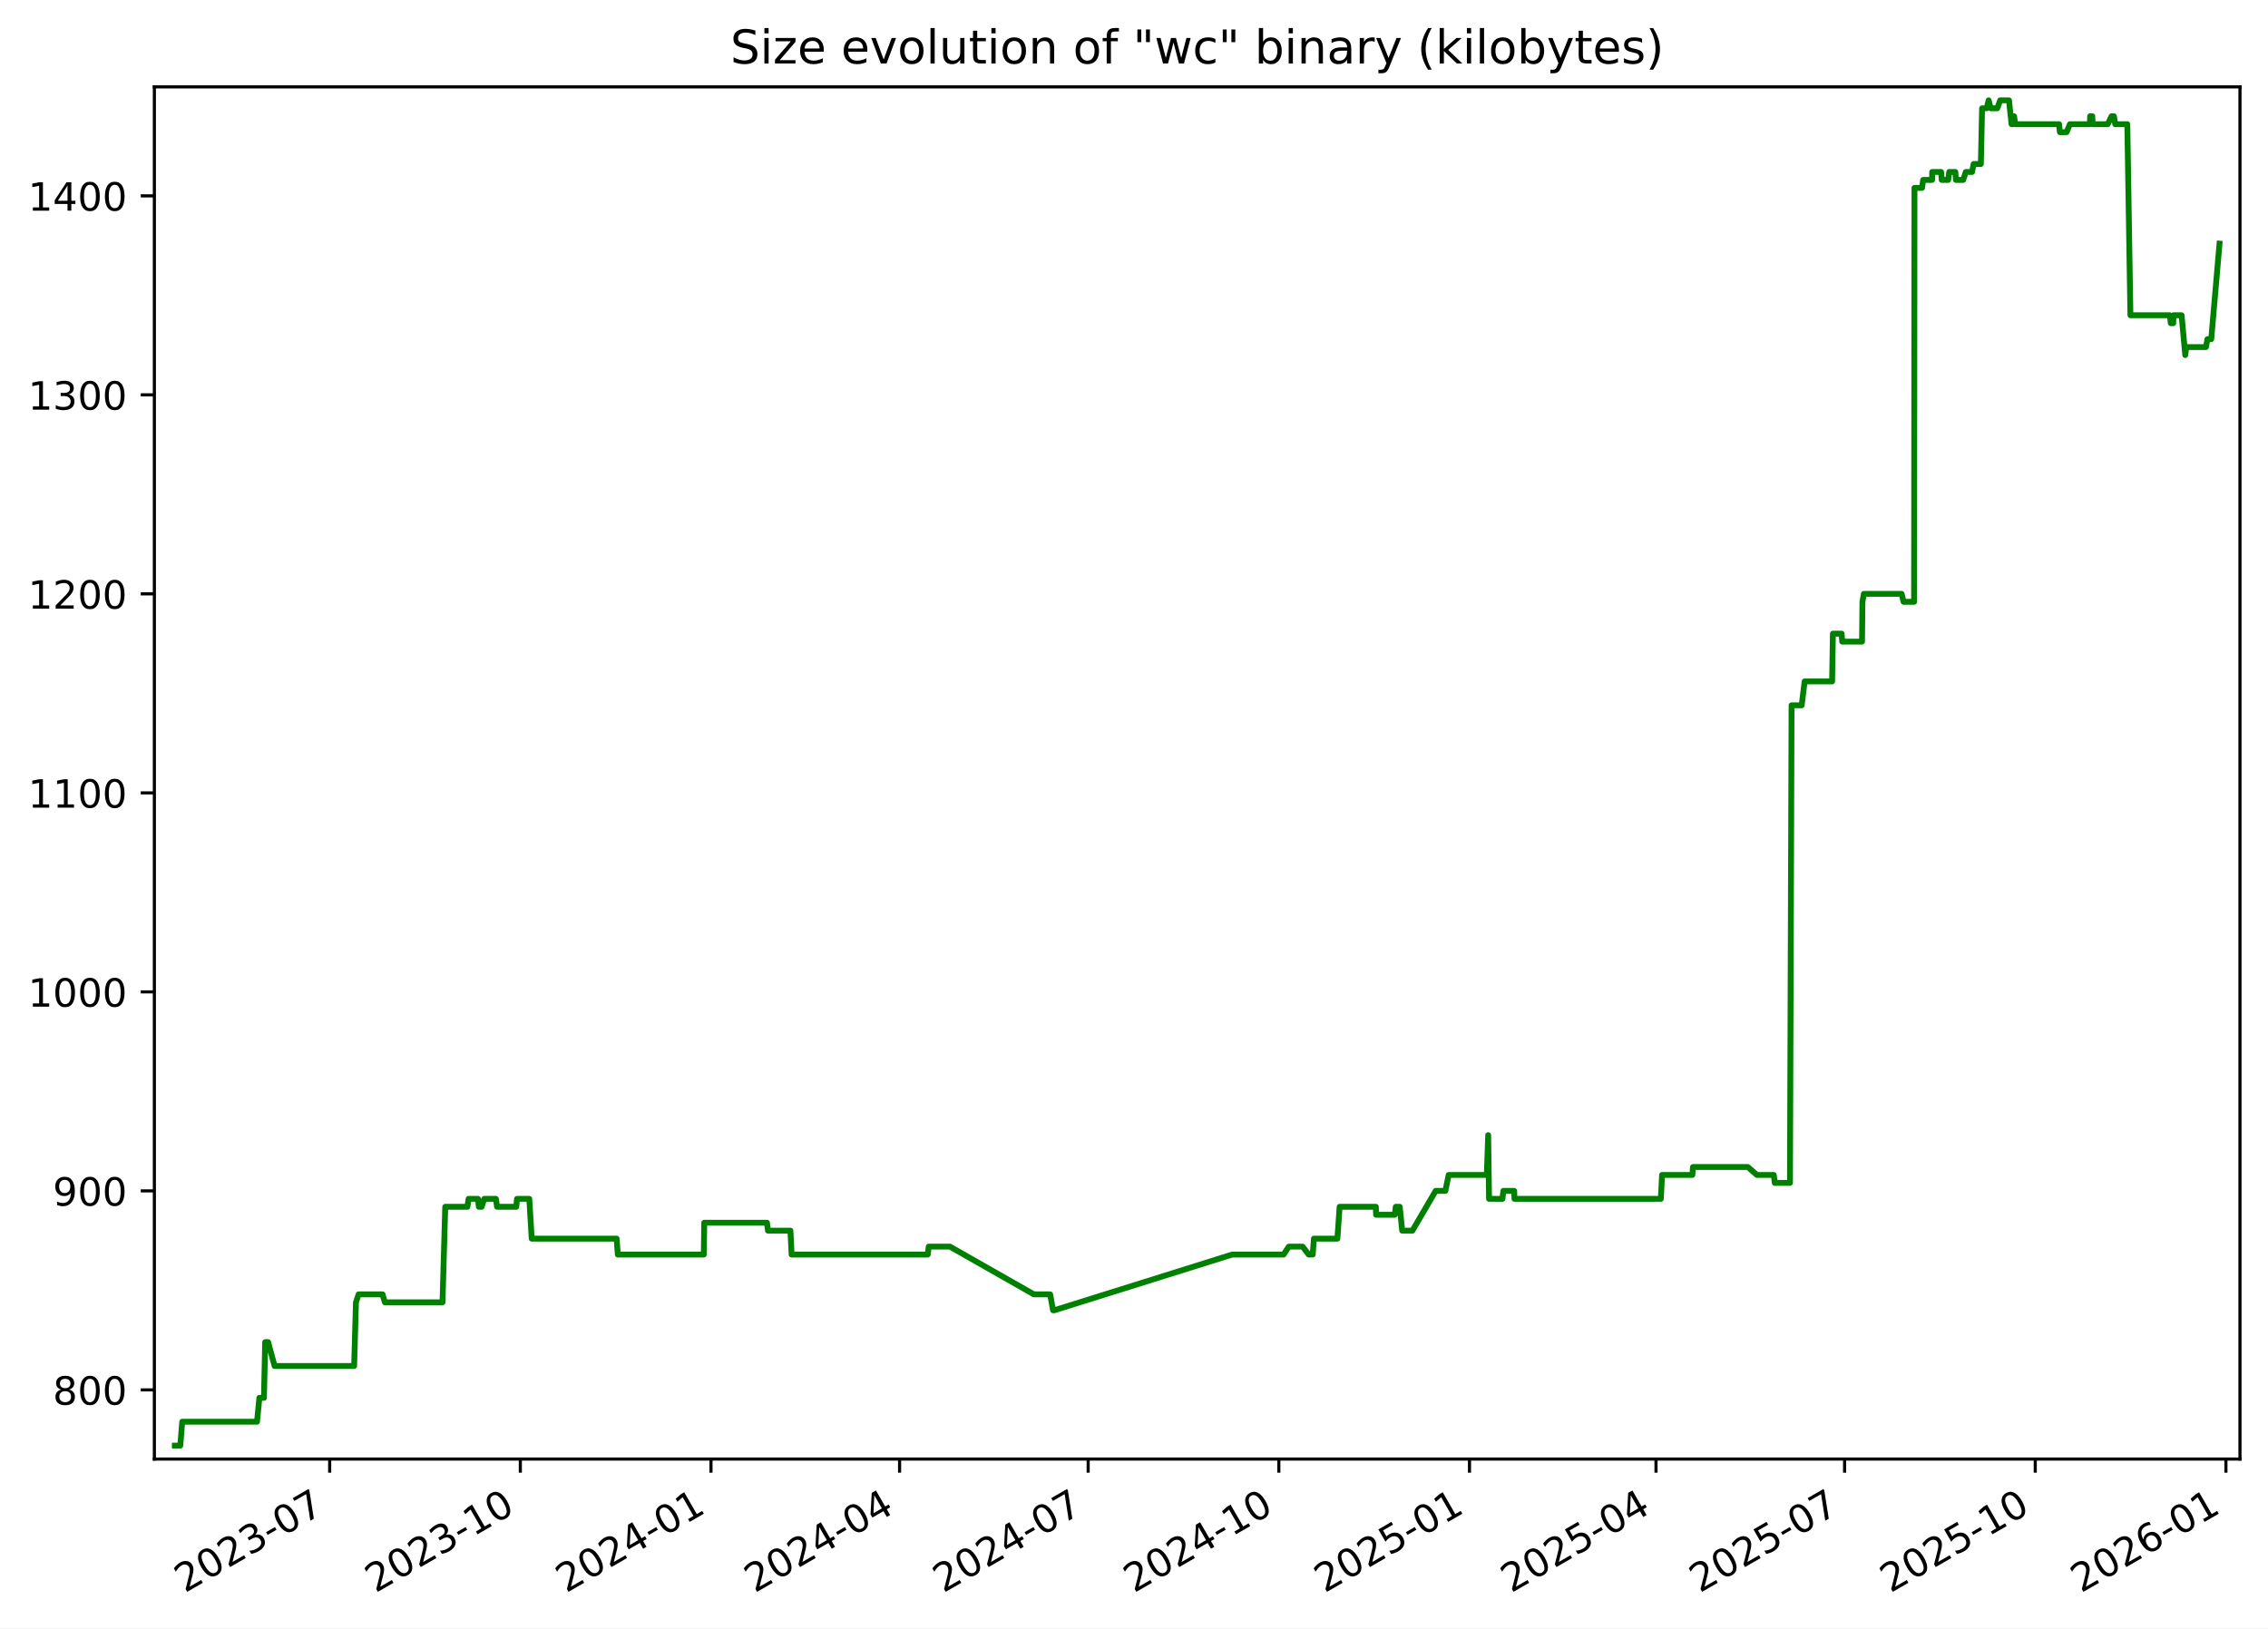
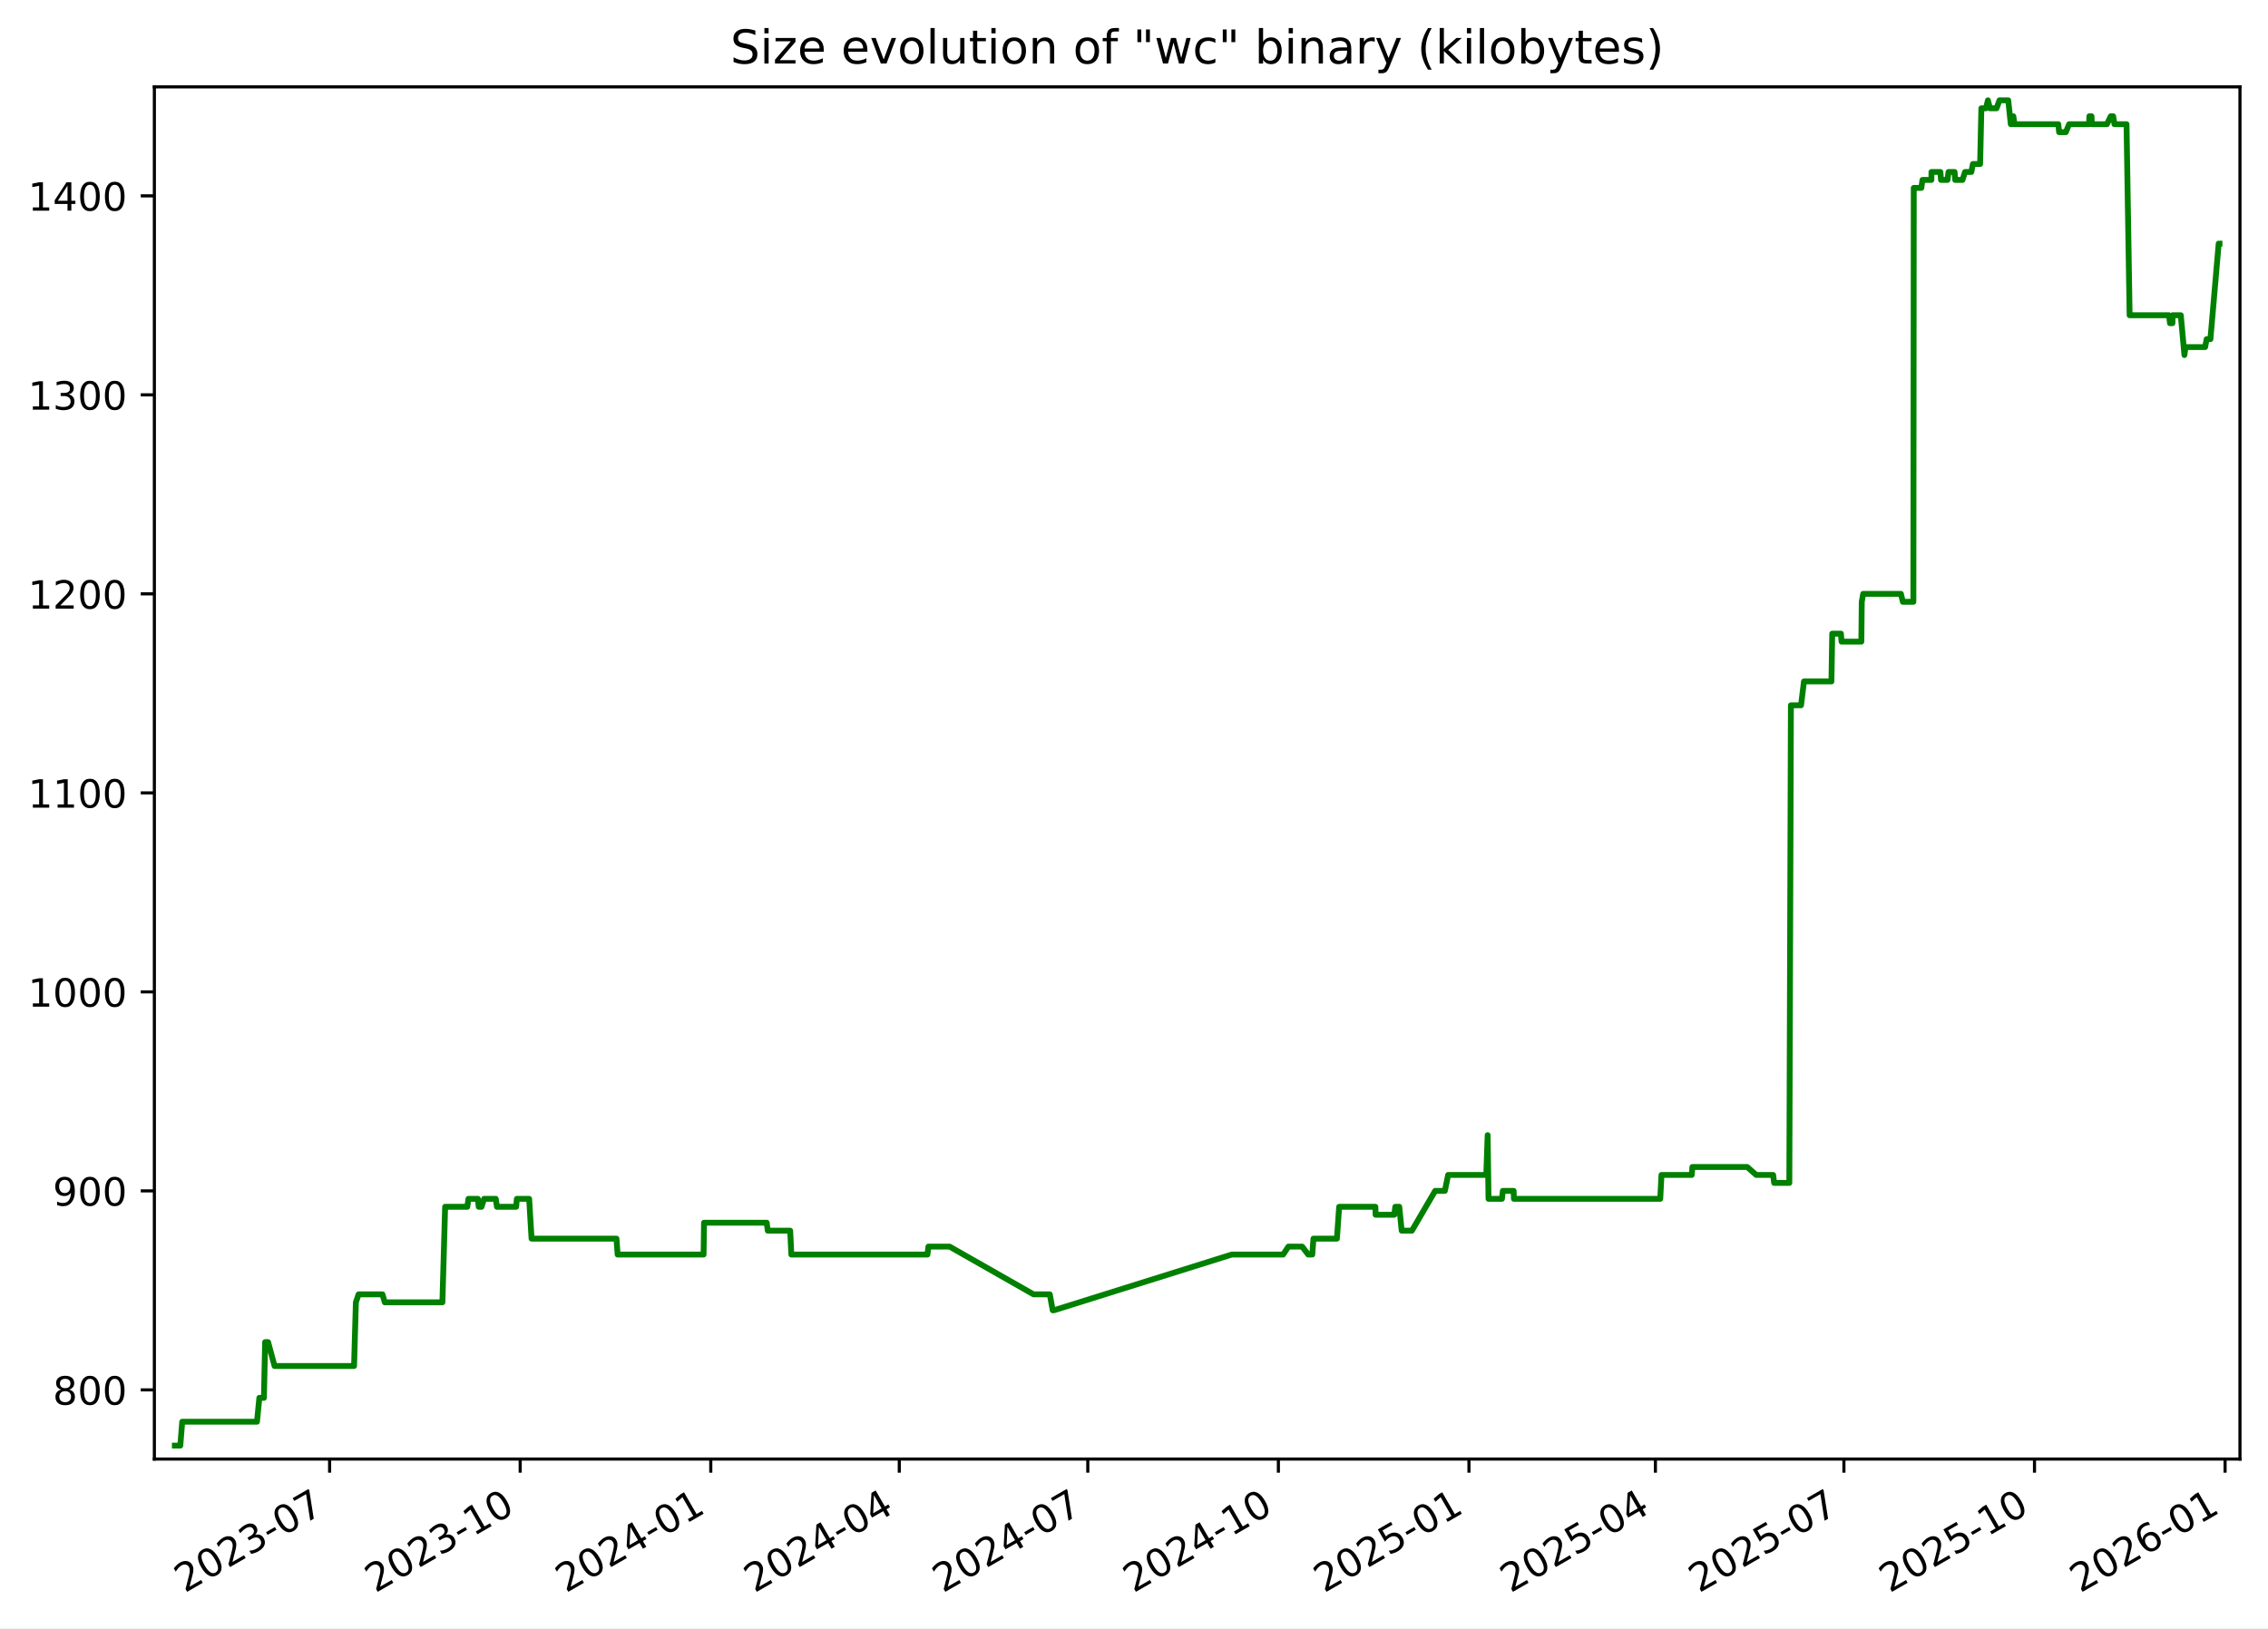
<svg xmlns="http://www.w3.org/2000/svg" xmlns:xlink="http://www.w3.org/1999/xlink" width="582.53pt" height="418.303pt" viewBox="0 0 582.53 418.303" version="1.1">
  <defs>
    <style type="text/css">*{stroke-linejoin: round; stroke-linecap: butt}</style>
  </defs>
  <g id="figure_1">
    <g id="patch_1">
      <path d="M -0 418.303  L 582.53 418.303  L 582.53 0  L -0 0  z " style="fill: #ffffff" />
    </g>
    <g id="axes_1">
      <g id="patch_2">
        <path d="M 39.65 374.83  L 575.33 374.83  L 575.33 22.318  L 39.65 22.318  z " style="fill: #ffffff" />
      </g>
      <g id="matplotlib.axis_1">
        <g id="xtick_1">
          <g id="line2d_1">
            <defs>
-               <path id="m761255e47d" d="M 0 0  L 0 3.5  " style="stroke: #000000; stroke-width: 0.8" />
+               <path id="meb949d9fd8" d="M 0 0  L 0 3.5  " style="stroke: #000000; stroke-width: 0.8" />
            </defs>
            <g>
-               <use xlink:href="#m761255e47d" x="84.675" y="374.83" style="stroke: #000000; stroke-width: 0.8" />
+               <use xlink:href="#meb949d9fd8" x="84.659" y="374.83" style="stroke: #000000; stroke-width: 0.8" />
            </g>
          </g>
          <g id="text_1">
-             <g transform="translate(47.44998 409.302) rotate(-30) scale(0.1 -0.1)">
+             <g transform="translate(47.43383 409.302) rotate(-30) scale(0.1 -0.1)">
              <defs>
                <path id="DejaVuSans-32" d="M 1228 531  L 3431 531  L 3431 0  L 469 0  L 469 531  Q 828 903 1448 1529  Q 2069 2156 2228 2338  Q 2531 2678 2651 2914  Q 2772 3150 2772 3378  Q 2772 3750 2511 3984  Q 2250 4219 1831 4219  Q 1534 4219 1204 4116  Q 875 4013 500 3803  L 500 4441  Q 881 4594 1212 4672  Q 1544 4750 1819 4750  Q 2544 4750 2975 4387  Q 3406 4025 3406 3419  Q 3406 3131 3298 2873  Q 3191 2616 2906 2266  Q 2828 2175 2409 1742  Q 1991 1309 1228 531  z " transform="scale(0.015625)" />
                <path id="DejaVuSans-30" d="M 2034 4250  Q 1547 4250 1301 3770  Q 1056 3291 1056 2328  Q 1056 1369 1301 889  Q 1547 409 2034 409  Q 2525 409 2770 889  Q 3016 1369 3016 2328  Q 3016 3291 2770 3770  Q 2525 4250 2034 4250  z M 2034 4750  Q 2819 4750 3233 4129  Q 3647 3509 3647 2328  Q 3647 1150 3233 529  Q 2819 -91 2034 -91  Q 1250 -91 836 529  Q 422 1150 422 2328  Q 422 3509 836 4129  Q 1250 4750 2034 4750  z " transform="scale(0.015625)" />
                <path id="DejaVuSans-33" d="M 2597 2516  Q 3050 2419 3304 2112  Q 3559 1806 3559 1356  Q 3559 666 3084 287  Q 2609 -91 1734 -91  Q 1441 -91 1130 -33  Q 819 25 488 141  L 488 750  Q 750 597 1062 519  Q 1375 441 1716 441  Q 2309 441 2620 675  Q 2931 909 2931 1356  Q 2931 1769 2642 2001  Q 2353 2234 1838 2234  L 1294 2234  L 1294 2753  L 1863 2753  Q 2328 2753 2575 2939  Q 2822 3125 2822 3475  Q 2822 3834 2567 4026  Q 2313 4219 1838 4219  Q 1578 4219 1281 4162  Q 984 4106 628 3988  L 628 4550  Q 988 4650 1302 4700  Q 1616 4750 1894 4750  Q 2613 4750 3031 4423  Q 3450 4097 3450 3541  Q 3450 3153 3228 2886  Q 3006 2619 2597 2516  z " transform="scale(0.015625)" />
                <path id="DejaVuSans-2d" d="M 313 2009  L 1997 2009  L 1997 1497  L 313 1497  L 313 2009  z " transform="scale(0.015625)" />
                <path id="DejaVuSans-37" d="M 525 4666  L 3525 4666  L 3525 4397  L 1831 0  L 1172 0  L 2766 4134  L 525 4134  L 525 4666  z " transform="scale(0.015625)" />
              </defs>
              <use xlink:href="#DejaVuSans-32" />
              <use xlink:href="#DejaVuSans-30" x="63.623" />
              <use xlink:href="#DejaVuSans-32" x="127.246" />
              <use xlink:href="#DejaVuSans-33" x="190.869" />
              <use xlink:href="#DejaVuSans-2d" x="254.492" />
              <use xlink:href="#DejaVuSans-30" x="290.576" />
              <use xlink:href="#DejaVuSans-37" x="354.199" />
            </g>
          </g>
        </g>
        <g id="xtick_2">
          <g id="line2d_2">
            <g>
-               <use xlink:href="#m761255e47d" x="133.645" y="374.83" style="stroke: #000000; stroke-width: 0.8" />
+               <use xlink:href="#meb949d9fd8" x="133.609" y="374.83" style="stroke: #000000; stroke-width: 0.8" />
            </g>
          </g>
          <g id="text_2">
-             <g transform="translate(96.42068 409.302) rotate(-30) scale(0.1 -0.1)">
+             <g transform="translate(96.38465 409.302) rotate(-30) scale(0.1 -0.1)">
              <defs>
                <path id="DejaVuSans-31" d="M 794 531  L 1825 531  L 1825 4091  L 703 3866  L 703 4441  L 1819 4666  L 2450 4666  L 2450 531  L 3481 531  L 3481 0  L 794 0  L 794 531  z " transform="scale(0.015625)" />
              </defs>
              <use xlink:href="#DejaVuSans-32" />
              <use xlink:href="#DejaVuSans-30" x="63.623" />
              <use xlink:href="#DejaVuSans-32" x="127.246" />
              <use xlink:href="#DejaVuSans-33" x="190.869" />
              <use xlink:href="#DejaVuSans-2d" x="254.492" />
              <use xlink:href="#DejaVuSans-31" x="290.576" />
              <use xlink:href="#DejaVuSans-30" x="354.199" />
            </g>
          </g>
        </g>
        <g id="xtick_3">
          <g id="line2d_3">
            <g>
-               <use xlink:href="#m761255e47d" x="182.616" y="374.83" style="stroke: #000000; stroke-width: 0.8" />
+               <use xlink:href="#meb949d9fd8" x="182.56" y="374.83" style="stroke: #000000; stroke-width: 0.8" />
            </g>
          </g>
          <g id="text_3">
-             <g transform="translate(145.3914 409.302) rotate(-30) scale(0.1 -0.1)">
+             <g transform="translate(145.3355 409.302) rotate(-30) scale(0.1 -0.1)">
              <defs>
                <path id="DejaVuSans-34" d="M 2419 4116  L 825 1625  L 2419 1625  L 2419 4116  z M 2253 4666  L 3047 4666  L 3047 1625  L 3713 1625  L 3713 1100  L 3047 1100  L 3047 0  L 2419 0  L 2419 1100  L 313 1100  L 313 1709  L 2253 4666  z " transform="scale(0.015625)" />
              </defs>
              <use xlink:href="#DejaVuSans-32" />
              <use xlink:href="#DejaVuSans-30" x="63.623" />
              <use xlink:href="#DejaVuSans-32" x="127.246" />
              <use xlink:href="#DejaVuSans-34" x="190.869" />
              <use xlink:href="#DejaVuSans-2d" x="254.492" />
              <use xlink:href="#DejaVuSans-30" x="290.576" />
              <use xlink:href="#DejaVuSans-31" x="354.199" />
            </g>
          </g>
        </g>
        <g id="xtick_4">
          <g id="line2d_4">
            <g>
-               <use xlink:href="#m761255e47d" x="231.055" y="374.83" style="stroke: #000000; stroke-width: 0.8" />
+               <use xlink:href="#meb949d9fd8" x="230.979" y="374.83" style="stroke: #000000; stroke-width: 0.8" />
            </g>
          </g>
          <g id="text_4">
-             <g transform="translate(193.8298 409.302) rotate(-30) scale(0.1 -0.1)">
+             <g transform="translate(193.7542 409.302) rotate(-30) scale(0.1 -0.1)">
              <use xlink:href="#DejaVuSans-32" />
              <use xlink:href="#DejaVuSans-30" x="63.623" />
              <use xlink:href="#DejaVuSans-32" x="127.246" />
              <use xlink:href="#DejaVuSans-34" x="190.869" />
              <use xlink:href="#DejaVuSans-2d" x="254.492" />
              <use xlink:href="#DejaVuSans-30" x="290.576" />
              <use xlink:href="#DejaVuSans-34" x="354.199" />
            </g>
          </g>
        </g>
        <g id="xtick_5">
          <g id="line2d_5">
            <g>
-               <use xlink:href="#m761255e47d" x="279.493" y="374.83" style="stroke: #000000; stroke-width: 0.8" />
+               <use xlink:href="#meb949d9fd8" x="279.398" y="374.83" style="stroke: #000000; stroke-width: 0.8" />
            </g>
          </g>
          <g id="text_5">
-             <g transform="translate(242.2682 409.302) rotate(-30) scale(0.1 -0.1)">
+             <g transform="translate(242.173 409.302) rotate(-30) scale(0.1 -0.1)">
              <use xlink:href="#DejaVuSans-32" />
              <use xlink:href="#DejaVuSans-30" x="63.623" />
              <use xlink:href="#DejaVuSans-32" x="127.246" />
              <use xlink:href="#DejaVuSans-34" x="190.869" />
              <use xlink:href="#DejaVuSans-2d" x="254.492" />
              <use xlink:href="#DejaVuSans-30" x="290.576" />
              <use xlink:href="#DejaVuSans-37" x="354.199" />
            </g>
          </g>
        </g>
        <g id="xtick_6">
          <g id="line2d_6">
            <g>
-               <use xlink:href="#m761255e47d" x="328.464" y="374.83" style="stroke: #000000; stroke-width: 0.8" />
+               <use xlink:href="#meb949d9fd8" x="328.349" y="374.83" style="stroke: #000000; stroke-width: 0.8" />
            </g>
          </g>
          <g id="text_6">
-             <g transform="translate(291.2389 409.302) rotate(-30) scale(0.1 -0.1)">
+             <g transform="translate(291.1238 409.302) rotate(-30) scale(0.1 -0.1)">
              <use xlink:href="#DejaVuSans-32" />
              <use xlink:href="#DejaVuSans-30" x="63.623" />
              <use xlink:href="#DejaVuSans-32" x="127.246" />
              <use xlink:href="#DejaVuSans-34" x="190.869" />
              <use xlink:href="#DejaVuSans-2d" x="254.492" />
              <use xlink:href="#DejaVuSans-31" x="290.576" />
              <use xlink:href="#DejaVuSans-30" x="354.199" />
            </g>
          </g>
        </g>
        <g id="xtick_7">
          <g id="line2d_7">
            <g>
-               <use xlink:href="#m761255e47d" x="377.434" y="374.83" style="stroke: #000000; stroke-width: 0.8" />
+               <use xlink:href="#meb949d9fd8" x="377.299" y="374.83" style="stroke: #000000; stroke-width: 0.8" />
            </g>
          </g>
          <g id="text_7">
-             <g transform="translate(340.2096 409.302) rotate(-30) scale(0.1 -0.1)">
+             <g transform="translate(340.0746 409.302) rotate(-30) scale(0.1 -0.1)">
              <defs>
                <path id="DejaVuSans-35" d="M 691 4666  L 3169 4666  L 3169 4134  L 1269 4134  L 1269 2991  Q 1406 3038 1543 3061  Q 1681 3084 1819 3084  Q 2600 3084 3056 2656  Q 3513 2228 3513 1497  Q 3513 744 3044 326  Q 2575 -91 1722 -91  Q 1428 -91 1123 -41  Q 819 9 494 109  L 494 744  Q 775 591 1075 516  Q 1375 441 1709 441  Q 2250 441 2565 725  Q 2881 1009 2881 1497  Q 2881 1984 2565 2268  Q 2250 2553 1709 2553  Q 1456 2553 1204 2497  Q 953 2441 691 2322  L 691 4666  z " transform="scale(0.015625)" />
              </defs>
              <use xlink:href="#DejaVuSans-32" />
              <use xlink:href="#DejaVuSans-30" x="63.623" />
              <use xlink:href="#DejaVuSans-32" x="127.246" />
              <use xlink:href="#DejaVuSans-35" x="190.869" />
              <use xlink:href="#DejaVuSans-2d" x="254.492" />
              <use xlink:href="#DejaVuSans-30" x="290.576" />
              <use xlink:href="#DejaVuSans-31" x="354.199" />
            </g>
          </g>
        </g>
        <g id="xtick_8">
          <g id="line2d_8">
            <g>
-               <use xlink:href="#m761255e47d" x="425.341" y="374.83" style="stroke: #000000; stroke-width: 0.8" />
+               <use xlink:href="#meb949d9fd8" x="425.186" y="374.83" style="stroke: #000000; stroke-width: 0.8" />
            </g>
          </g>
          <g id="text_8">
-             <g transform="translate(388.1157 409.302) rotate(-30) scale(0.1 -0.1)">
+             <g transform="translate(387.9613 409.302) rotate(-30) scale(0.1 -0.1)">
              <use xlink:href="#DejaVuSans-32" />
              <use xlink:href="#DejaVuSans-30" x="63.623" />
              <use xlink:href="#DejaVuSans-32" x="127.246" />
              <use xlink:href="#DejaVuSans-35" x="190.869" />
              <use xlink:href="#DejaVuSans-2d" x="254.492" />
              <use xlink:href="#DejaVuSans-30" x="290.576" />
              <use xlink:href="#DejaVuSans-34" x="354.199" />
            </g>
          </g>
        </g>
        <g id="xtick_9">
          <g id="line2d_9">
            <g>
-               <use xlink:href="#m761255e47d" x="473.779" y="374.83" style="stroke: #000000; stroke-width: 0.8" />
+               <use xlink:href="#meb949d9fd8" x="473.605" y="374.83" style="stroke: #000000; stroke-width: 0.8" />
            </g>
          </g>
          <g id="text_9">
-             <g transform="translate(436.5541 409.302) rotate(-30) scale(0.1 -0.1)">
+             <g transform="translate(436.38 409.302) rotate(-30) scale(0.1 -0.1)">
              <use xlink:href="#DejaVuSans-32" />
              <use xlink:href="#DejaVuSans-30" x="63.623" />
              <use xlink:href="#DejaVuSans-32" x="127.246" />
              <use xlink:href="#DejaVuSans-35" x="190.869" />
              <use xlink:href="#DejaVuSans-2d" x="254.492" />
              <use xlink:href="#DejaVuSans-30" x="290.576" />
              <use xlink:href="#DejaVuSans-37" x="354.199" />
            </g>
          </g>
        </g>
        <g id="xtick_10">
          <g id="line2d_10">
            <g>
-               <use xlink:href="#m761255e47d" x="522.75" y="374.83" style="stroke: #000000; stroke-width: 0.8" />
+               <use xlink:href="#meb949d9fd8" x="522.556" y="374.83" style="stroke: #000000; stroke-width: 0.8" />
            </g>
          </g>
          <g id="text_10">
-             <g transform="translate(485.5248 409.302) rotate(-30) scale(0.1 -0.1)">
+             <g transform="translate(485.3308 409.302) rotate(-30) scale(0.1 -0.1)">
              <use xlink:href="#DejaVuSans-32" />
              <use xlink:href="#DejaVuSans-30" x="63.623" />
              <use xlink:href="#DejaVuSans-32" x="127.246" />
              <use xlink:href="#DejaVuSans-35" x="190.869" />
              <use xlink:href="#DejaVuSans-2d" x="254.492" />
              <use xlink:href="#DejaVuSans-31" x="290.576" />
              <use xlink:href="#DejaVuSans-30" x="354.199" />
            </g>
          </g>
        </g>
        <g id="xtick_11">
          <g id="line2d_11">
            <g>
-               <use xlink:href="#m761255e47d" x="571.72" y="374.83" style="stroke: #000000; stroke-width: 0.8" />
+               <use xlink:href="#meb949d9fd8" x="571.506" y="374.83" style="stroke: #000000; stroke-width: 0.8" />
            </g>
          </g>
          <g id="text_11">
-             <g transform="translate(534.4955 409.302) rotate(-30) scale(0.1 -0.1)">
+             <g transform="translate(534.2817 409.302) rotate(-30) scale(0.1 -0.1)">
              <defs>
                <path id="DejaVuSans-36" d="M 2113 2584  Q 1688 2584 1439 2293  Q 1191 2003 1191 1497  Q 1191 994 1439 701  Q 1688 409 2113 409  Q 2538 409 2786 701  Q 3034 994 3034 1497  Q 3034 2003 2786 2293  Q 2538 2584 2113 2584  z M 3366 4563  L 3366 3988  Q 3128 4100 2886 4159  Q 2644 4219 2406 4219  Q 1781 4219 1451 3797  Q 1122 3375 1075 2522  Q 1259 2794 1537 2939  Q 1816 3084 2150 3084  Q 2853 3084 3261 2657  Q 3669 2231 3669 1497  Q 3669 778 3244 343  Q 2819 -91 2113 -91  Q 1303 -91 875 529  Q 447 1150 447 2328  Q 447 3434 972 4092  Q 1497 4750 2381 4750  Q 2619 4750 2861 4703  Q 3103 4656 3366 4563  z " transform="scale(0.015625)" />
              </defs>
              <use xlink:href="#DejaVuSans-32" />
              <use xlink:href="#DejaVuSans-30" x="63.623" />
              <use xlink:href="#DejaVuSans-32" x="127.246" />
              <use xlink:href="#DejaVuSans-36" x="190.869" />
              <use xlink:href="#DejaVuSans-2d" x="254.492" />
              <use xlink:href="#DejaVuSans-30" x="290.576" />
              <use xlink:href="#DejaVuSans-31" x="354.199" />
            </g>
          </g>
        </g>
      </g>
      <g id="matplotlib.axis_2">
        <g id="ytick_1">
          <g id="line2d_12">
            <defs>
-               <path id="m3b3238b51e" d="M 0 0  L -3.5 0  " style="stroke: #000000; stroke-width: 0.8" />
+               <path id="mebfea52588" d="M 0 0  L -3.5 0  " style="stroke: #000000; stroke-width: 0.8" />
            </defs>
            <g>
-               <use xlink:href="#m3b3238b51e" x="39.65" y="357.059" style="stroke: #000000; stroke-width: 0.8" />
+               <use xlink:href="#mebfea52588" x="39.65" y="357.059" style="stroke: #000000; stroke-width: 0.8" />
            </g>
          </g>
          <g id="text_12">
            <g transform="translate(13.5625 360.8586) scale(0.1 -0.1)">
              <defs>
                <path id="DejaVuSans-38" d="M 2034 2216  Q 1584 2216 1326 1975  Q 1069 1734 1069 1313  Q 1069 891 1326 650  Q 1584 409 2034 409  Q 2484 409 2743 651  Q 3003 894 3003 1313  Q 3003 1734 2745 1975  Q 2488 2216 2034 2216  z M 1403 2484  Q 997 2584 770 2862  Q 544 3141 544 3541  Q 544 4100 942 4425  Q 1341 4750 2034 4750  Q 2731 4750 3128 4425  Q 3525 4100 3525 3541  Q 3525 3141 3298 2862  Q 3072 2584 2669 2484  Q 3125 2378 3379 2068  Q 3634 1759 3634 1313  Q 3634 634 3220 271  Q 2806 -91 2034 -91  Q 1263 -91 848 271  Q 434 634 434 1313  Q 434 1759 690 2068  Q 947 2378 1403 2484  z M 1172 3481  Q 1172 3119 1398 2916  Q 1625 2713 2034 2713  Q 2441 2713 2670 2916  Q 2900 3119 2900 3481  Q 2900 3844 2670 4047  Q 2441 4250 2034 4250  Q 1625 4250 1398 4047  Q 1172 3844 1172 3481  z " transform="scale(0.015625)" />
              </defs>
              <use xlink:href="#DejaVuSans-38" />
              <use xlink:href="#DejaVuSans-30" x="63.623" />
              <use xlink:href="#DejaVuSans-30" x="127.246" />
            </g>
          </g>
        </g>
        <g id="ytick_2">
          <g id="line2d_13">
            <g>
-               <use xlink:href="#m3b3238b51e" x="39.65" y="305.935" style="stroke: #000000; stroke-width: 0.8" />
+               <use xlink:href="#mebfea52588" x="39.65" y="305.935" style="stroke: #000000; stroke-width: 0.8" />
            </g>
          </g>
          <g id="text_13">
            <g transform="translate(13.5625 309.7343) scale(0.1 -0.1)">
              <defs>
                <path id="DejaVuSans-39" d="M 703 97  L 703 672  Q 941 559 1184 500  Q 1428 441 1663 441  Q 2288 441 2617 861  Q 2947 1281 2994 2138  Q 2813 1869 2534 1725  Q 2256 1581 1919 1581  Q 1219 1581 811 2004  Q 403 2428 403 3163  Q 403 3881 828 4315  Q 1253 4750 1959 4750  Q 2769 4750 3195 4129  Q 3622 3509 3622 2328  Q 3622 1225 3098 567  Q 2575 -91 1691 -91  Q 1453 -91 1209 -44  Q 966 3 703 97  z M 1959 2075  Q 2384 2075 2632 2365  Q 2881 2656 2881 3163  Q 2881 3666 2632 3958  Q 2384 4250 1959 4250  Q 1534 4250 1286 3958  Q 1038 3666 1038 3163  Q 1038 2656 1286 2365  Q 1534 2075 1959 2075  z " transform="scale(0.015625)" />
              </defs>
              <use xlink:href="#DejaVuSans-39" />
              <use xlink:href="#DejaVuSans-30" x="63.623" />
              <use xlink:href="#DejaVuSans-30" x="127.246" />
            </g>
          </g>
        </g>
        <g id="ytick_3">
          <g id="line2d_14">
            <g>
-               <use xlink:href="#m3b3238b51e" x="39.65" y="254.811" style="stroke: #000000; stroke-width: 0.8" />
+               <use xlink:href="#mebfea52588" x="39.65" y="254.811" style="stroke: #000000; stroke-width: 0.8" />
            </g>
          </g>
          <g id="text_14">
            <g transform="translate(7.2 258.61) scale(0.1 -0.1)">
              <use xlink:href="#DejaVuSans-31" />
              <use xlink:href="#DejaVuSans-30" x="63.623" />
              <use xlink:href="#DejaVuSans-30" x="127.246" />
              <use xlink:href="#DejaVuSans-30" x="190.869" />
            </g>
          </g>
        </g>
        <g id="ytick_4">
          <g id="line2d_15">
            <g>
-               <use xlink:href="#m3b3238b51e" x="39.65" y="203.687" style="stroke: #000000; stroke-width: 0.8" />
+               <use xlink:href="#mebfea52588" x="39.65" y="203.687" style="stroke: #000000; stroke-width: 0.8" />
            </g>
          </g>
          <g id="text_15">
            <g transform="translate(7.2 207.4858) scale(0.1 -0.1)">
              <use xlink:href="#DejaVuSans-31" />
              <use xlink:href="#DejaVuSans-31" x="63.623" />
              <use xlink:href="#DejaVuSans-30" x="127.246" />
              <use xlink:href="#DejaVuSans-30" x="190.869" />
            </g>
          </g>
        </g>
        <g id="ytick_5">
          <g id="line2d_16">
            <g>
-               <use xlink:href="#m3b3238b51e" x="39.65" y="152.562" style="stroke: #000000; stroke-width: 0.8" />
+               <use xlink:href="#mebfea52588" x="39.65" y="152.562" style="stroke: #000000; stroke-width: 0.8" />
            </g>
          </g>
          <g id="text_16">
            <g transform="translate(7.2 156.3615) scale(0.1 -0.1)">
              <use xlink:href="#DejaVuSans-31" />
              <use xlink:href="#DejaVuSans-32" x="63.623" />
              <use xlink:href="#DejaVuSans-30" x="127.246" />
              <use xlink:href="#DejaVuSans-30" x="190.869" />
            </g>
          </g>
        </g>
        <g id="ytick_6">
          <g id="line2d_17">
            <g>
-               <use xlink:href="#m3b3238b51e" x="39.65" y="101.438" style="stroke: #000000; stroke-width: 0.8" />
+               <use xlink:href="#mebfea52588" x="39.65" y="101.438" style="stroke: #000000; stroke-width: 0.8" />
            </g>
          </g>
          <g id="text_17">
            <g transform="translate(7.2 105.2372) scale(0.1 -0.1)">
              <use xlink:href="#DejaVuSans-31" />
              <use xlink:href="#DejaVuSans-33" x="63.623" />
              <use xlink:href="#DejaVuSans-30" x="127.246" />
              <use xlink:href="#DejaVuSans-30" x="190.869" />
            </g>
          </g>
        </g>
        <g id="ytick_7">
          <g id="line2d_18">
            <g>
-               <use xlink:href="#m3b3238b51e" x="39.65" y="50.314" style="stroke: #000000; stroke-width: 0.8" />
+               <use xlink:href="#mebfea52588" x="39.65" y="50.314" style="stroke: #000000; stroke-width: 0.8" />
            </g>
          </g>
          <g id="text_18">
            <g transform="translate(7.2 54.11299) scale(0.1 -0.1)">
              <use xlink:href="#DejaVuSans-31" />
              <use xlink:href="#DejaVuSans-34" x="63.623" />
              <use xlink:href="#DejaVuSans-30" x="127.246" />
              <use xlink:href="#DejaVuSans-30" x="190.869" />
            </g>
          </g>
        </g>
      </g>
      <g id="line2d_19">
-         <path d="M 44.902 371.374  L 46.311 371.374  L 46.804 365.239  L 66.015 365.239  L 66.624 359.104  L 67.797 359.104  L 68.109 344.79  L 68.87 344.79  L 70.529 350.924  L 90.961 350.924  L 91.424 334.565  L 92.117 332.52  L 98.252 332.52  L 98.857 334.565  L 113.657 334.565  L 114.358 310.025  L 120.053 310.025  L 120.352 307.98  L 122.768 307.98  L 122.988 310.025  L 123.714 310.025  L 124.364 307.98  L 127.372 307.98  L 127.672 310.025  L 132.603 310.025  L 132.789 307.98  L 135.95 307.98  L 136.568 318.205  L 158.38 318.205  L 158.685 322.295  L 180.769 322.295  L 180.884 314.115  L 196.993 314.115  L 197.261 316.16  L 203.022 316.16  L 203.321 322.295  L 238.289 322.295  L 238.543 320.25  L 243.979 320.25  L 265.553 332.52  L 269.728 332.52  L 270.478 336.61  L 270.802 336.61  L 316.479 322.295  L 329.69 322.295  L 331.038 320.25  L 334.571 320.25  L 336.136 322.295  L 337.17 322.295  L 337.48 318.205  L 343.505 318.205  L 344.081 310.025  L 353.386 310.025  L 353.443 312.07  L 358.253 312.07  L 358.502 310.025  L 359.524 310.025  L 360.149 316.16  L 362.769 316.16  L 368.748 305.935  L 371.241 305.935  L 372.083 301.845  L 381.882 301.845  L 382.237 291.62  L 382.46 307.98  L 385.903 307.98  L 386.138 305.935  L 388.913 305.935  L 388.986 307.98  L 426.586 307.98  L 426.899 301.845  L 434.678 301.845  L 434.84 299.8  L 448.933 299.8  L 451.259 301.845  L 455.595 301.845  L 455.851 303.89  L 459.753 303.89  L 460.158 181.192  L 462.759 181.192  L 463.517 175.057  L 470.571 175.057  L 470.776 162.787  L 473.017 162.787  L 473.165 164.832  L 478.256 164.832  L 478.363 154.607  L 478.729 152.562  L 488.424 152.562  L 488.927 154.607  L 491.631 154.607  L 491.726 48.269  L 493.675 48.269  L 493.955 46.224  L 496.255 46.224  L 496.272 44.179  L 498.563 44.179  L 498.728 46.224  L 500.393 46.224  L 500.657 44.179  L 502.216 44.179  L 502.381 46.224  L 504.238 46.224  L 504.903 44.179  L 506.517 44.179  L 506.92 42.134  L 508.778 42.134  L 509.095 27.819  L 510.272 27.819  L 510.778 25.774  L 511.299 27.819  L 513 27.819  L 513.744 25.774  L 516.002 25.774  L 516.663 31.909  L 517.014 31.909  L 517.312 29.864  L 517.617 31.909  L 528.866 31.909  L 529.08 33.954  L 530.799 33.954  L 531.648 31.909  L 536.781 31.909  L 536.844 29.864  L 537.401 29.864  L 537.481 31.909  L 541.361 31.909  L 542.35 29.864  L 542.963 29.864  L 543.297 31.909  L 546.396 31.909  L 547.192 80.988  L 557.303 80.988  L 557.566 83.033  L 558.188 83.033  L 558.243 80.988  L 560.343 80.988  L 561.274 91.213  L 561.544 89.168  L 566.592 89.168  L 566.981 87.123  L 567.955 87.123  L 570.078 62.584  L 570.078 62.584  " clip-path="url(#p7d4efdc62c)" style="fill: none; stroke: #008000; stroke-width: 1.5; stroke-linecap: square" />
+         <path d="M 44.902 371.374  L 46.31 371.374  L 46.803 365.239  L 66.006 365.239  L 66.615 359.104  L 67.788 359.104  L 68.1 344.79  L 68.86 344.79  L 70.518 350.924  L 90.942 350.924  L 91.406 334.565  L 92.098 332.52  L 98.231 332.52  L 98.835 334.565  L 113.629 334.565  L 114.33 310.025  L 120.023 310.025  L 120.322 307.98  L 122.737 307.98  L 122.956 310.025  L 123.682 310.025  L 124.332 307.98  L 127.339 307.98  L 127.638 310.025  L 132.567 310.025  L 132.753 307.98  L 135.914 307.98  L 136.53 318.205  L 158.334 318.205  L 158.639 322.295  L 180.714 322.295  L 180.829 314.115  L 196.931 314.115  L 197.199 316.16  L 202.958 316.16  L 203.256 322.295  L 238.211 322.295  L 238.465 320.25  L 243.898 320.25  L 265.464 332.52  L 269.637 332.52  L 270.387 336.61  L 270.711 336.61  L 316.369 322.295  L 329.575 322.295  L 330.922 320.25  L 334.453 320.25  L 336.018 322.295  L 337.051 322.295  L 337.361 318.205  L 343.384 318.205  L 343.96 310.025  L 353.261 310.025  L 353.318 312.07  L 358.126 312.07  L 358.375 310.025  L 359.396 310.025  L 360.021 316.16  L 362.64 316.16  L 368.617 305.935  L 371.109 305.935  L 371.95 301.845  L 381.745 301.845  L 382.1 291.62  L 382.323 307.98  L 385.765 307.98  L 386 305.935  L 388.773 305.935  L 388.846 307.98  L 426.431 307.98  L 426.744 301.845  L 434.519 301.845  L 434.682 299.8  L 448.769 299.8  L 451.094 301.845  L 455.429 301.845  L 455.684 303.89  L 459.585 303.89  L 459.989 181.192  L 462.59 181.192  L 463.347 175.057  L 470.398 175.057  L 470.604 162.787  L 472.843 162.787  L 472.991 164.832  L 478.08 164.832  L 478.187 154.607  L 478.553 152.562  L 488.244 152.562  L 488.747 154.607  L 491.449 154.607  L 491.544 48.269  L 493.492 48.269  L 493.773 46.224  L 496.072 46.224  L 496.089 44.179  L 498.379 44.179  L 498.543 46.224  L 500.208 46.224  L 500.472 44.179  L 502.031 44.179  L 502.195 46.224  L 504.052 46.224  L 504.716 44.179  L 506.329 44.179  L 506.732 42.134  L 508.59 42.134  L 508.906 27.819  L 510.083 27.819  L 510.589 25.774  L 511.109 27.819  L 512.81 27.819  L 513.553 25.774  L 515.811 25.774  L 516.471 31.909  L 516.822 31.909  L 517.12 29.864  L 517.425 31.909  L 528.669 31.909  L 528.884 33.954  L 530.602 33.954  L 531.45 31.909  L 536.581 31.909  L 536.645 29.864  L 537.201 29.864  L 537.281 31.909  L 541.159 31.909  L 542.148 29.864  L 542.761 29.864  L 543.095 31.909  L 546.192 31.909  L 546.988 80.988  L 557.095 80.988  L 557.358 83.033  L 557.98 83.033  L 558.034 80.988  L 560.134 80.988  L 561.065 91.213  L 561.334 89.168  L 566.38 89.168  L 566.769 87.123  L 567.743 87.123  L 569.865 62.584  L 570.078 62.584  L 570.078 62.584  " clip-path="url(#p52a96355d2)" style="fill: none; stroke: #008000; stroke-width: 1.5; stroke-linecap: square" />
      </g>
      <g id="patch_3">
        <path d="M 39.65 374.83  L 39.65 22.318  " style="fill: none; stroke: #000000; stroke-width: 0.8; stroke-linejoin: miter; stroke-linecap: square" />
      </g>
      <g id="patch_4">
        <path d="M 575.33 374.83  L 575.33 22.318  " style="fill: none; stroke: #000000; stroke-width: 0.8; stroke-linejoin: miter; stroke-linecap: square" />
      </g>
      <g id="patch_5">
        <path d="M 39.65 374.83  L 575.33 374.83  " style="fill: none; stroke: #000000; stroke-width: 0.8; stroke-linejoin: miter; stroke-linecap: square" />
      </g>
      <g id="patch_6">
        <path d="M 39.65 22.318  L 575.33 22.318  " style="fill: none; stroke: #000000; stroke-width: 0.8; stroke-linejoin: miter; stroke-linecap: square" />
      </g>
      <g id="text_19">
        <g transform="translate(187.5884 16.31812) scale(0.12 -0.12)">
          <defs>
            <path id="DejaVuSans-53" d="M 3425 4513  L 3425 3897  Q 3066 4069 2747 4153  Q 2428 4238 2131 4238  Q 1616 4238 1336 4038  Q 1056 3838 1056 3469  Q 1056 3159 1242 3001  Q 1428 2844 1947 2747  L 2328 2669  Q 3034 2534 3370 2195  Q 3706 1856 3706 1288  Q 3706 609 3251 259  Q 2797 -91 1919 -91  Q 1588 -91 1214 -16  Q 841 59 441 206  L 441 856  Q 825 641 1194 531  Q 1563 422 1919 422  Q 2459 422 2753 634  Q 3047 847 3047 1241  Q 3047 1584 2836 1778  Q 2625 1972 2144 2069  L 1759 2144  Q 1053 2284 737 2584  Q 422 2884 422 3419  Q 422 4038 858 4394  Q 1294 4750 2059 4750  Q 2388 4750 2728 4690  Q 3069 4631 3425 4513  z " transform="scale(0.015625)" />
            <path id="DejaVuSans-69" d="M 603 3500  L 1178 3500  L 1178 0  L 603 0  L 603 3500  z M 603 4863  L 1178 4863  L 1178 4134  L 603 4134  L 603 4863  z " transform="scale(0.015625)" />
            <path id="DejaVuSans-7a" d="M 353 3500  L 3084 3500  L 3084 2975  L 922 459  L 3084 459  L 3084 0  L 275 0  L 275 525  L 2438 3041  L 353 3041  L 353 3500  z " transform="scale(0.015625)" />
            <path id="DejaVuSans-65" d="M 3597 1894  L 3597 1613  L 953 1613  Q 991 1019 1311 708  Q 1631 397 2203 397  Q 2534 397 2845 478  Q 3156 559 3463 722  L 3463 178  Q 3153 47 2828 -22  Q 2503 -91 2169 -91  Q 1331 -91 842 396  Q 353 884 353 1716  Q 353 2575 817 3079  Q 1281 3584 2069 3584  Q 2775 3584 3186 3129  Q 3597 2675 3597 1894  z M 3022 2063  Q 3016 2534 2758 2815  Q 2500 3097 2075 3097  Q 1594 3097 1305 2825  Q 1016 2553 972 2059  L 3022 2063  z " transform="scale(0.015625)" />
            <path id="DejaVuSans-20" transform="scale(0.015625)" />
            <path id="DejaVuSans-76" d="M 191 3500  L 800 3500  L 1894 563  L 2988 3500  L 3597 3500  L 2284 0  L 1503 0  L 191 3500  z " transform="scale(0.015625)" />
            <path id="DejaVuSans-6f" d="M 1959 3097  Q 1497 3097 1228 2736  Q 959 2375 959 1747  Q 959 1119 1226 758  Q 1494 397 1959 397  Q 2419 397 2687 759  Q 2956 1122 2956 1747  Q 2956 2369 2687 2733  Q 2419 3097 1959 3097  z M 1959 3584  Q 2709 3584 3137 3096  Q 3566 2609 3566 1747  Q 3566 888 3137 398  Q 2709 -91 1959 -91  Q 1206 -91 779 398  Q 353 888 353 1747  Q 353 2609 779 3096  Q 1206 3584 1959 3584  z " transform="scale(0.015625)" />
            <path id="DejaVuSans-6c" d="M 603 4863  L 1178 4863  L 1178 0  L 603 0  L 603 4863  z " transform="scale(0.015625)" />
            <path id="DejaVuSans-75" d="M 544 1381  L 544 3500  L 1119 3500  L 1119 1403  Q 1119 906 1312 657  Q 1506 409 1894 409  Q 2359 409 2629 706  Q 2900 1003 2900 1516  L 2900 3500  L 3475 3500  L 3475 0  L 2900 0  L 2900 538  Q 2691 219 2414 64  Q 2138 -91 1772 -91  Q 1169 -91 856 284  Q 544 659 544 1381  z M 1991 3584  L 1991 3584  z " transform="scale(0.015625)" />
            <path id="DejaVuSans-74" d="M 1172 4494  L 1172 3500  L 2356 3500  L 2356 3053  L 1172 3053  L 1172 1153  Q 1172 725 1289 603  Q 1406 481 1766 481  L 2356 481  L 2356 0  L 1766 0  Q 1100 0 847 248  Q 594 497 594 1153  L 594 3053  L 172 3053  L 172 3500  L 594 3500  L 594 4494  L 1172 4494  z " transform="scale(0.015625)" />
            <path id="DejaVuSans-6e" d="M 3513 2113  L 3513 0  L 2938 0  L 2938 2094  Q 2938 2591 2744 2837  Q 2550 3084 2163 3084  Q 1697 3084 1428 2787  Q 1159 2491 1159 1978  L 1159 0  L 581 0  L 581 3500  L 1159 3500  L 1159 2956  Q 1366 3272 1645 3428  Q 1925 3584 2291 3584  Q 2894 3584 3203 3211  Q 3513 2838 3513 2113  z " transform="scale(0.015625)" />
            <path id="DejaVuSans-66" d="M 2375 4863  L 2375 4384  L 1825 4384  Q 1516 4384 1395 4259  Q 1275 4134 1275 3809  L 1275 3500  L 2222 3500  L 2222 3053  L 1275 3053  L 1275 0  L 697 0  L 697 3053  L 147 3053  L 147 3500  L 697 3500  L 697 3744  Q 697 4328 969 4595  Q 1241 4863 1831 4863  L 2375 4863  z " transform="scale(0.015625)" />
            <path id="DejaVuSans-22" d="M 1147 4666  L 1147 2931  L 616 2931  L 616 4666  L 1147 4666  z M 2328 4666  L 2328 2931  L 1797 2931  L 1797 4666  L 2328 4666  z " transform="scale(0.015625)" />
            <path id="DejaVuSans-77" d="M 269 3500  L 844 3500  L 1563 769  L 2278 3500  L 2956 3500  L 3675 769  L 4391 3500  L 4966 3500  L 4050 0  L 3372 0  L 2619 2869  L 1863 0  L 1184 0  L 269 3500  z " transform="scale(0.015625)" />
            <path id="DejaVuSans-63" d="M 3122 3366  L 3122 2828  Q 2878 2963 2633 3030  Q 2388 3097 2138 3097  Q 1578 3097 1268 2742  Q 959 2388 959 1747  Q 959 1106 1268 751  Q 1578 397 2138 397  Q 2388 397 2633 464  Q 2878 531 3122 666  L 3122 134  Q 2881 22 2623 -34  Q 2366 -91 2075 -91  Q 1284 -91 818 406  Q 353 903 353 1747  Q 353 2603 823 3093  Q 1294 3584 2113 3584  Q 2378 3584 2631 3529  Q 2884 3475 3122 3366  z " transform="scale(0.015625)" />
            <path id="DejaVuSans-62" d="M 3116 1747  Q 3116 2381 2855 2742  Q 2594 3103 2138 3103  Q 1681 3103 1420 2742  Q 1159 2381 1159 1747  Q 1159 1113 1420 752  Q 1681 391 2138 391  Q 2594 391 2855 752  Q 3116 1113 3116 1747  z M 1159 2969  Q 1341 3281 1617 3432  Q 1894 3584 2278 3584  Q 2916 3584 3314 3078  Q 3713 2572 3713 1747  Q 3713 922 3314 415  Q 2916 -91 2278 -91  Q 1894 -91 1617 61  Q 1341 213 1159 525  L 1159 0  L 581 0  L 581 4863  L 1159 4863  L 1159 2969  z " transform="scale(0.015625)" />
            <path id="DejaVuSans-61" d="M 2194 1759  Q 1497 1759 1228 1600  Q 959 1441 959 1056  Q 959 750 1161 570  Q 1363 391 1709 391  Q 2188 391 2477 730  Q 2766 1069 2766 1631  L 2766 1759  L 2194 1759  z M 3341 1997  L 3341 0  L 2766 0  L 2766 531  Q 2569 213 2275 61  Q 1981 -91 1556 -91  Q 1019 -91 701 211  Q 384 513 384 1019  Q 384 1609 779 1909  Q 1175 2209 1959 2209  L 2766 2209  L 2766 2266  Q 2766 2663 2505 2880  Q 2244 3097 1772 3097  Q 1472 3097 1187 3025  Q 903 2953 641 2809  L 641 3341  Q 956 3463 1253 3523  Q 1550 3584 1831 3584  Q 2591 3584 2966 3190  Q 3341 2797 3341 1997  z " transform="scale(0.015625)" />
            <path id="DejaVuSans-72" d="M 2631 2963  Q 2534 3019 2420 3045  Q 2306 3072 2169 3072  Q 1681 3072 1420 2755  Q 1159 2438 1159 1844  L 1159 0  L 581 0  L 581 3500  L 1159 3500  L 1159 2956  Q 1341 3275 1631 3429  Q 1922 3584 2338 3584  Q 2397 3584 2469 3576  Q 2541 3569 2628 3553  L 2631 2963  z " transform="scale(0.015625)" />
            <path id="DejaVuSans-79" d="M 2059 -325  Q 1816 -950 1584 -1140  Q 1353 -1331 966 -1331  L 506 -1331  L 506 -850  L 844 -850  Q 1081 -850 1212 -737  Q 1344 -625 1503 -206  L 1606 56  L 191 3500  L 800 3500  L 1894 763  L 2988 3500  L 3597 3500  L 2059 -325  z " transform="scale(0.015625)" />
            <path id="DejaVuSans-28" d="M 1984 4856  Q 1566 4138 1362 3434  Q 1159 2731 1159 2009  Q 1159 1288 1364 580  Q 1569 -128 1984 -844  L 1484 -844  Q 1016 -109 783 600  Q 550 1309 550 2009  Q 550 2706 781 3412  Q 1013 4119 1484 4856  L 1984 4856  z " transform="scale(0.015625)" />
            <path id="DejaVuSans-6b" d="M 581 4863  L 1159 4863  L 1159 1991  L 2875 3500  L 3609 3500  L 1753 1863  L 3688 0  L 2938 0  L 1159 1709  L 1159 0  L 581 0  L 581 4863  z " transform="scale(0.015625)" />
            <path id="DejaVuSans-73" d="M 2834 3397  L 2834 2853  Q 2591 2978 2328 3040  Q 2066 3103 1784 3103  Q 1356 3103 1142 2972  Q 928 2841 928 2578  Q 928 2378 1081 2264  Q 1234 2150 1697 2047  L 1894 2003  Q 2506 1872 2764 1633  Q 3022 1394 3022 966  Q 3022 478 2636 193  Q 2250 -91 1575 -91  Q 1294 -91 989 -36  Q 684 19 347 128  L 347 722  Q 666 556 975 473  Q 1284 391 1588 391  Q 1994 391 2212 530  Q 2431 669 2431 922  Q 2431 1156 2273 1281  Q 2116 1406 1581 1522  L 1381 1569  Q 847 1681 609 1914  Q 372 2147 372 2553  Q 372 3047 722 3315  Q 1072 3584 1716 3584  Q 2034 3584 2315 3537  Q 2597 3491 2834 3397  z " transform="scale(0.015625)" />
            <path id="DejaVuSans-29" d="M 513 4856  L 1013 4856  Q 1481 4119 1714 3412  Q 1947 2706 1947 2009  Q 1947 1309 1714 600  Q 1481 -109 1013 -844  L 513 -844  Q 928 -128 1133 580  Q 1338 1288 1338 2009  Q 1338 2731 1133 3434  Q 928 4138 513 4856  z " transform="scale(0.015625)" />
          </defs>
          <use xlink:href="#DejaVuSans-53" />
          <use xlink:href="#DejaVuSans-69" x="63.477" />
          <use xlink:href="#DejaVuSans-7a" x="91.26" />
          <use xlink:href="#DejaVuSans-65" x="143.75" />
          <use xlink:href="#DejaVuSans-20" x="205.273" />
          <use xlink:href="#DejaVuSans-65" x="237.061" />
          <use xlink:href="#DejaVuSans-76" x="298.584" />
          <use xlink:href="#DejaVuSans-6f" x="357.764" />
          <use xlink:href="#DejaVuSans-6c" x="418.945" />
          <use xlink:href="#DejaVuSans-75" x="446.729" />
          <use xlink:href="#DejaVuSans-74" x="510.107" />
          <use xlink:href="#DejaVuSans-69" x="549.316" />
          <use xlink:href="#DejaVuSans-6f" x="577.1" />
          <use xlink:href="#DejaVuSans-6e" x="638.281" />
          <use xlink:href="#DejaVuSans-20" x="701.66" />
          <use xlink:href="#DejaVuSans-6f" x="733.447" />
          <use xlink:href="#DejaVuSans-66" x="794.629" />
          <use xlink:href="#DejaVuSans-20" x="829.834" />
          <use xlink:href="#DejaVuSans-22" x="861.621" />
          <use xlink:href="#DejaVuSans-77" x="907.617" />
          <use xlink:href="#DejaVuSans-63" x="989.404" />
          <use xlink:href="#DejaVuSans-22" x="1044.385" />
          <use xlink:href="#DejaVuSans-20" x="1090.381" />
          <use xlink:href="#DejaVuSans-62" x="1122.168" />
          <use xlink:href="#DejaVuSans-69" x="1185.645" />
          <use xlink:href="#DejaVuSans-6e" x="1213.428" />
          <use xlink:href="#DejaVuSans-61" x="1276.807" />
          <use xlink:href="#DejaVuSans-72" x="1338.086" />
          <use xlink:href="#DejaVuSans-79" x="1379.199" />
          <use xlink:href="#DejaVuSans-20" x="1438.379" />
          <use xlink:href="#DejaVuSans-28" x="1470.166" />
          <use xlink:href="#DejaVuSans-6b" x="1509.18" />
          <use xlink:href="#DejaVuSans-69" x="1567.09" />
          <use xlink:href="#DejaVuSans-6c" x="1594.873" />
          <use xlink:href="#DejaVuSans-6f" x="1622.656" />
          <use xlink:href="#DejaVuSans-62" x="1683.838" />
          <use xlink:href="#DejaVuSans-79" x="1747.314" />
          <use xlink:href="#DejaVuSans-74" x="1806.494" />
          <use xlink:href="#DejaVuSans-65" x="1845.703" />
          <use xlink:href="#DejaVuSans-73" x="1907.227" />
          <use xlink:href="#DejaVuSans-29" x="1959.326" />
        </g>
      </g>
    </g>
  </g>
  <defs>
-     <clipPath id="p7d4efdc62c">
+     <clipPath id="p52a96355d2">
      <rect x="39.65" y="22.318" width="535.68" height="352.512" />
    </clipPath>
  </defs>
</svg>
